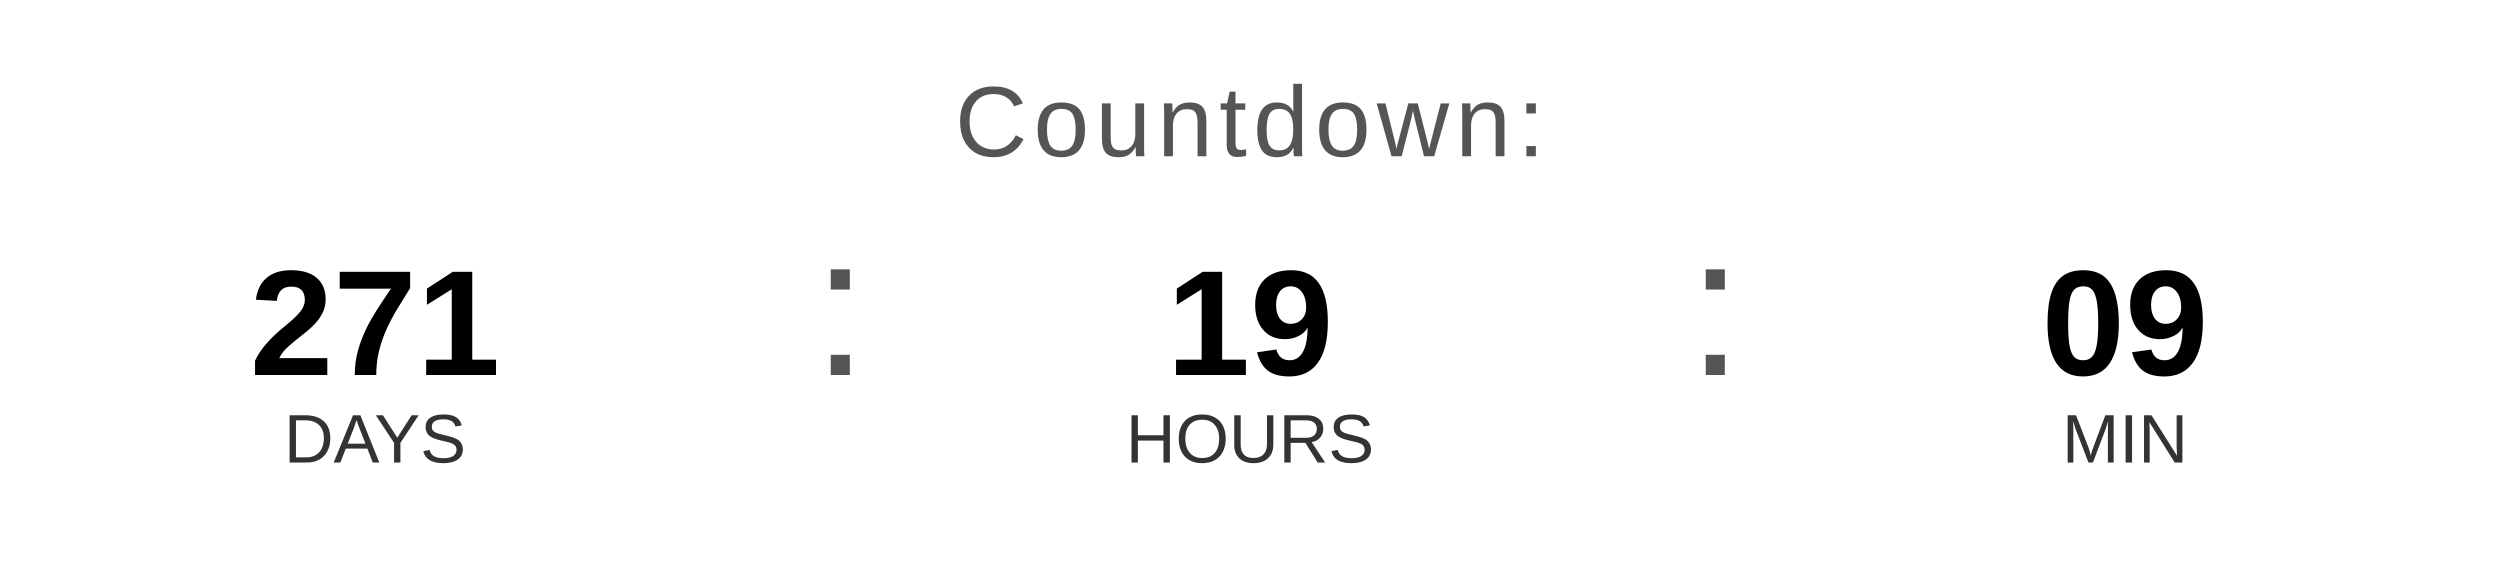
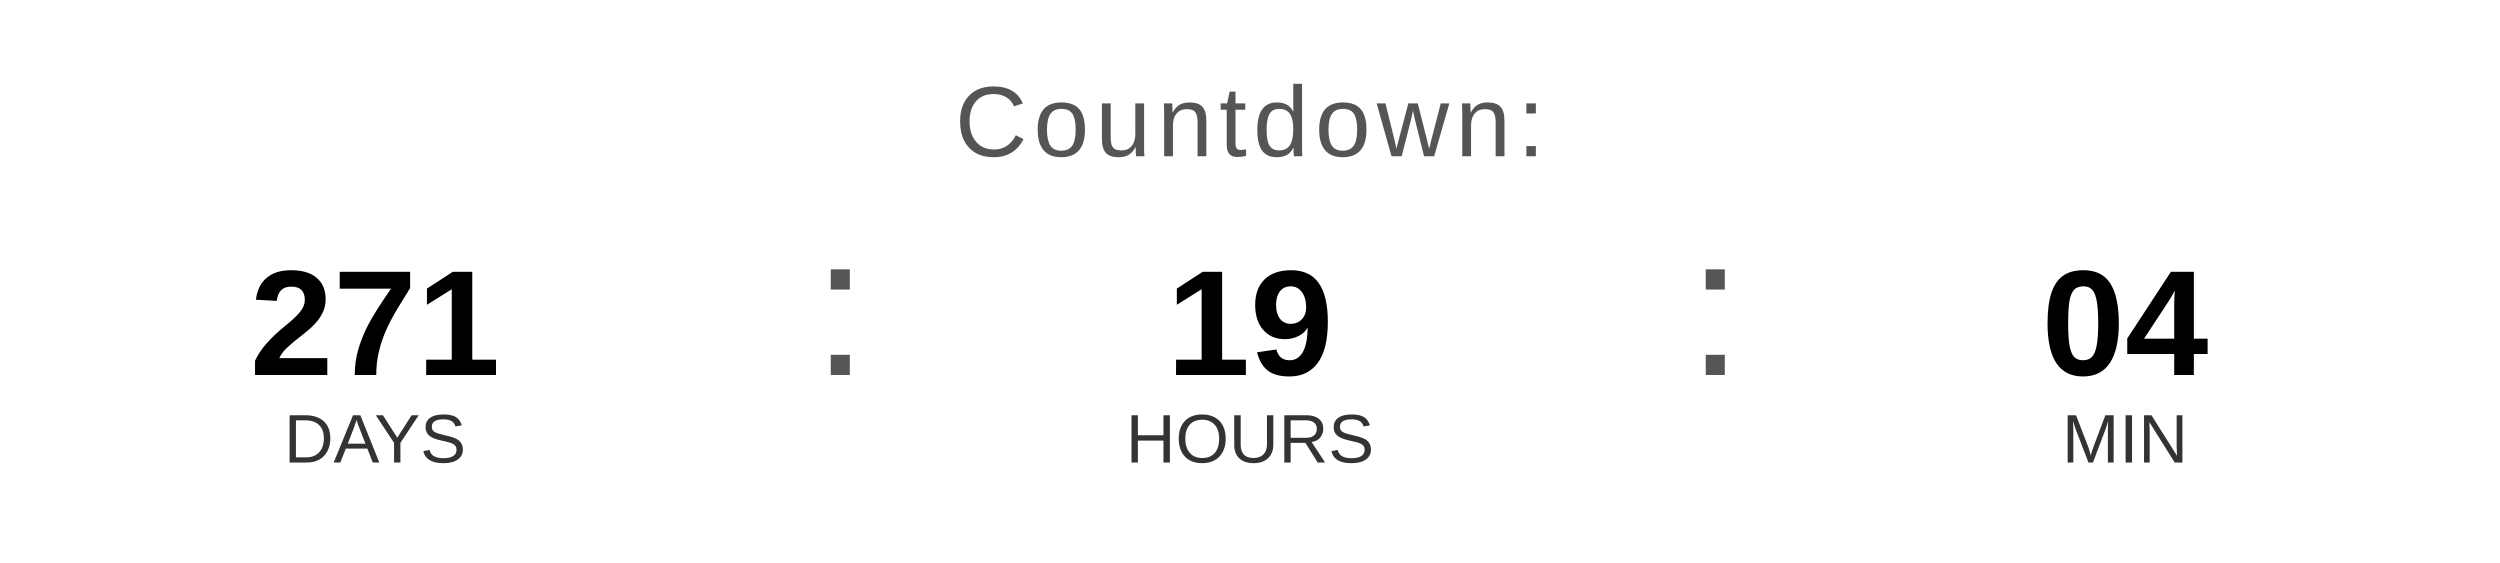
<svg xmlns="http://www.w3.org/2000/svg" width="400" height="90" viewBox="0 0 400 90">
  <text x="200" y="25" font-family="Arial, Helvetica, sans-serif" font-size="16" fill="#555555" text-anchor="middle" letter-spacing="1">
    Countdown:
  </text>
  <text x="60" y="60" font-family="Arial, Helvetica, sans-serif" font-size="24" font-weight="bold" fill="#000000" text-anchor="middle">271</text>
  <text x="60" y="74" font-family="Arial, Helvetica, sans-serif" font-size="11" fill="#333333" text-anchor="middle">DAYS</text>
  <text x="130" y="60" font-family="Arial, sans-serif" font-size="32" fill="#555555">:</text>
  <text x="200" y="60" font-family="Arial, Helvetica, sans-serif" font-size="24" font-weight="bold" fill="#000000" text-anchor="middle">19</text>
  <text x="200" y="74" font-family="Arial, Helvetica, sans-serif" font-size="11" fill="#333333" text-anchor="middle">HOURS</text>
  <text x="270" y="60" font-family="Arial, sans-serif" font-size="32" fill="#555555">:</text>
-   <text x="340" y="60" font-family="Arial, Helvetica, sans-serif" font-size="24" font-weight="bold" fill="#000000" text-anchor="middle">09</text>
+   <text x="340" y="60" font-family="Arial, Helvetica, sans-serif" font-size="24" font-weight="bold" fill="#000000" text-anchor="middle">04</text>
  <text x="340" y="74" font-family="Arial, Helvetica, sans-serif" font-size="11" fill="#333333" text-anchor="middle">MIN</text>
</svg>
